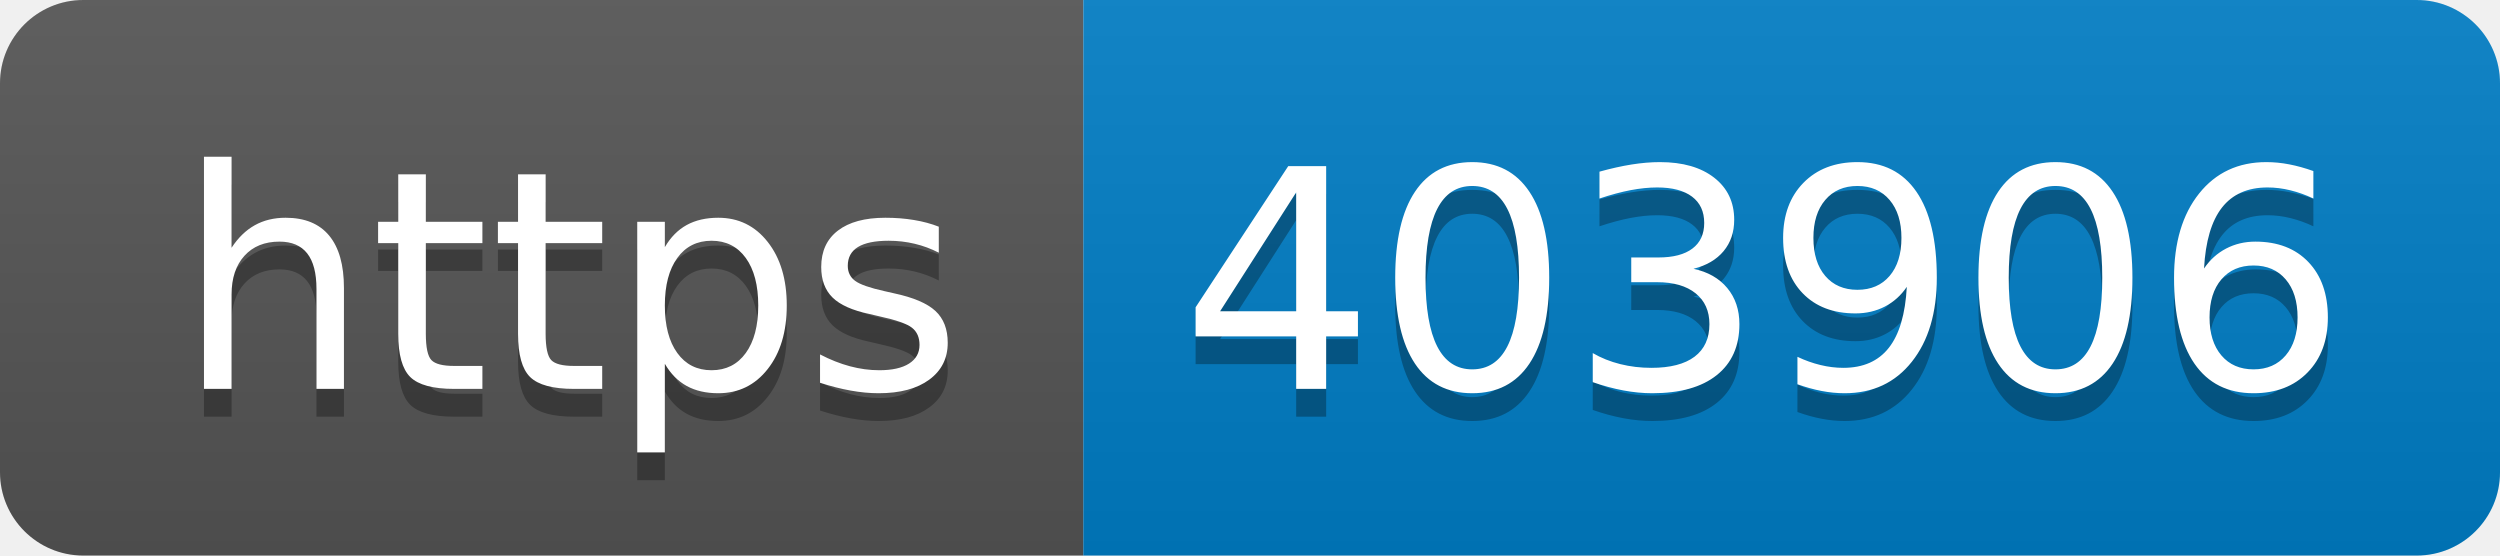
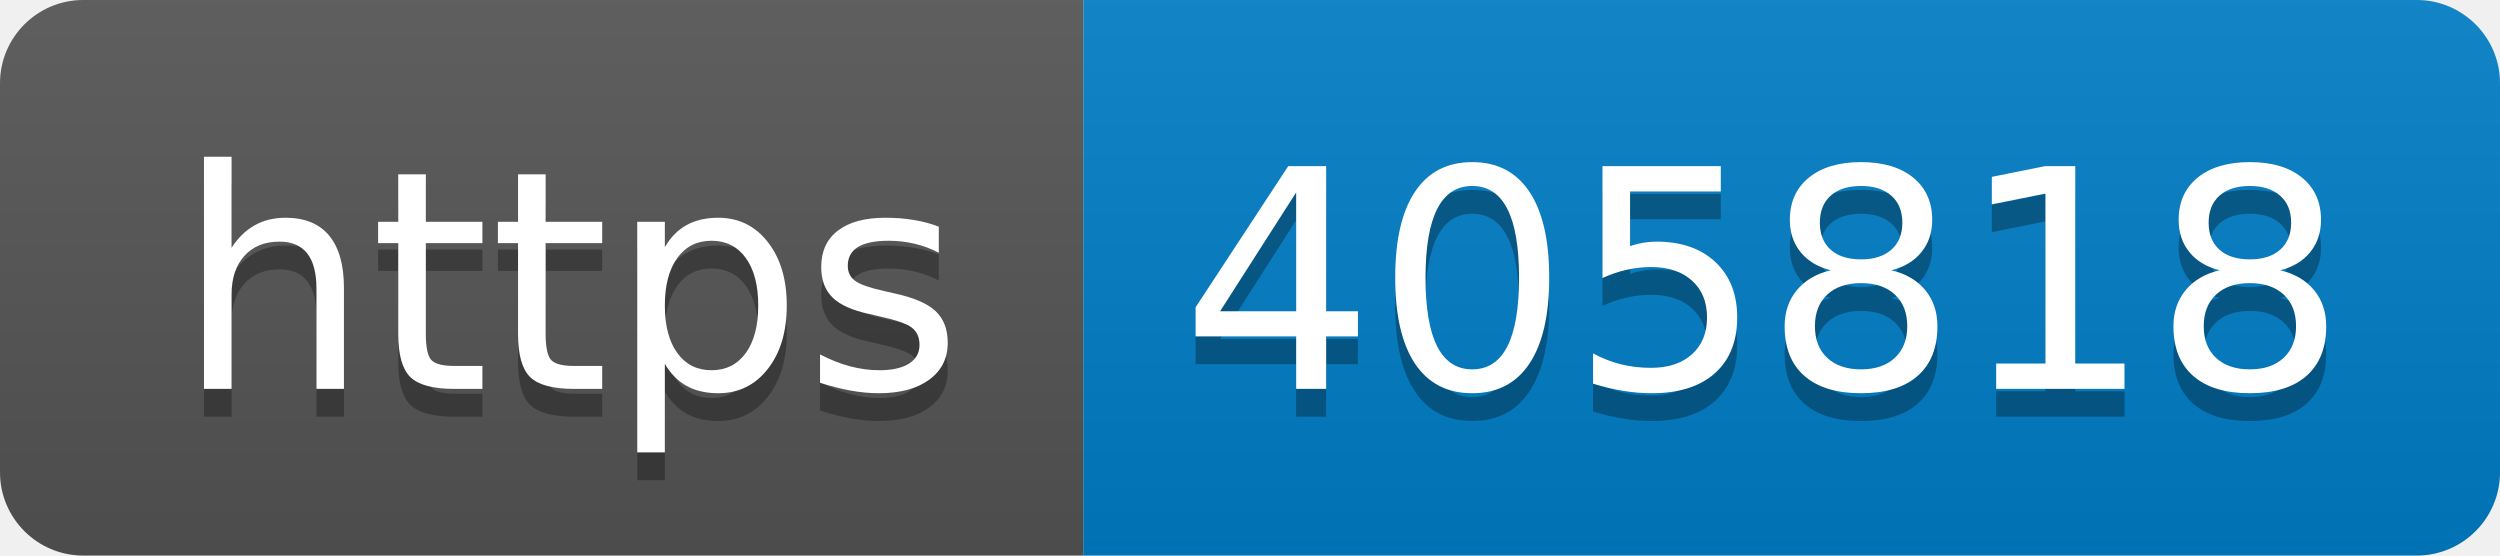
- <svg xmlns="http://www.w3.org/2000/svg" width="90" height="20" role="img" aria-label="https: 403906">
+ <svg xmlns="http://www.w3.org/2000/svg" width="90" height="20" role="img" aria-label="https: 405818">
  <linearGradient id="s" x2="0" y2="100%">
    <stop offset="0" stop-color="#bbb" stop-opacity=".1" />
    <stop offset="1" stop-opacity=".1" />
  </linearGradient>
  <clipPath id="r">
    <rect width="90" height="20" rx="3" fill="#fff" />
  </clipPath>
  <g clip-path="url(#r)">
    <rect width="39" height="20" fill="#555" />
    <rect x="39" width="51" height="20" fill="#007ec6" />
    <rect width="90" height="20" fill="url(#s)" />
  </g>
  <g fill="#fff" text-anchor="middle" font-family="Verdana,Geneva,DejaVu Sans,sans-serif" text-rendering="geometricPrecision" font-size="110">
    <text aria-hidden="true" x="205" y="150" fill="#010101" fill-opacity=".3" transform="scale(.1)" textLength="290">https</text>
    <text x="205" y="140" transform="scale(.1)" fill="#fff" textLength="290">https</text>
-     <text aria-hidden="true" x="635" y="150" fill="#010101" fill-opacity=".3" transform="scale(.1)" textLength="410">403906</text>
-     <text x="635" y="140" transform="scale(.1)" fill="#fff" textLength="410">403906</text>
+     <text aria-hidden="true" x="635" y="150" fill="#010101" fill-opacity=".3" transform="scale(.1)" textLength="410">405818</text>
+     <text x="635" y="140" transform="scale(.1)" fill="#fff" textLength="410">405818</text>
  </g>
</svg>
